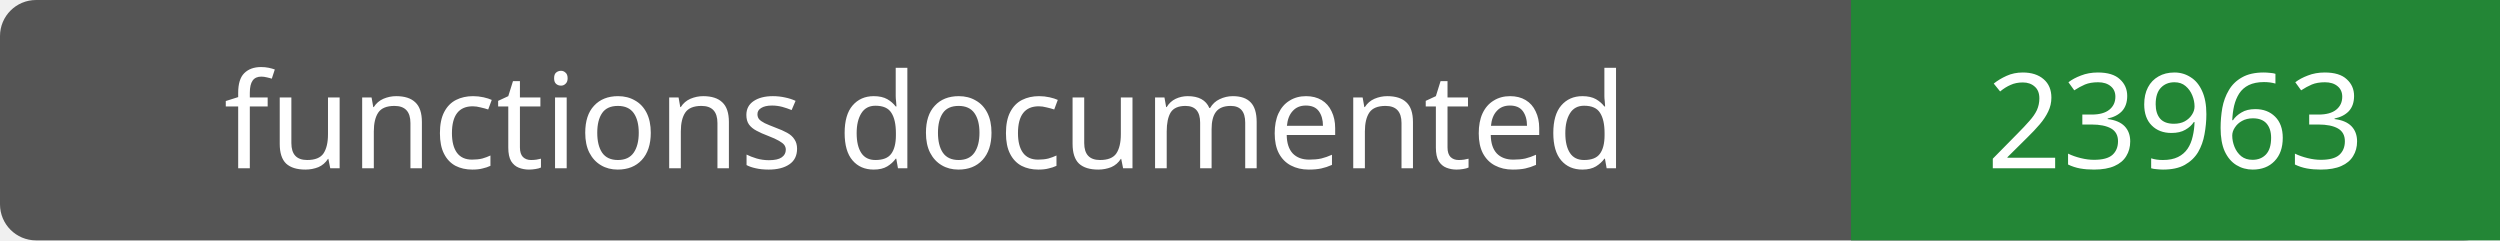
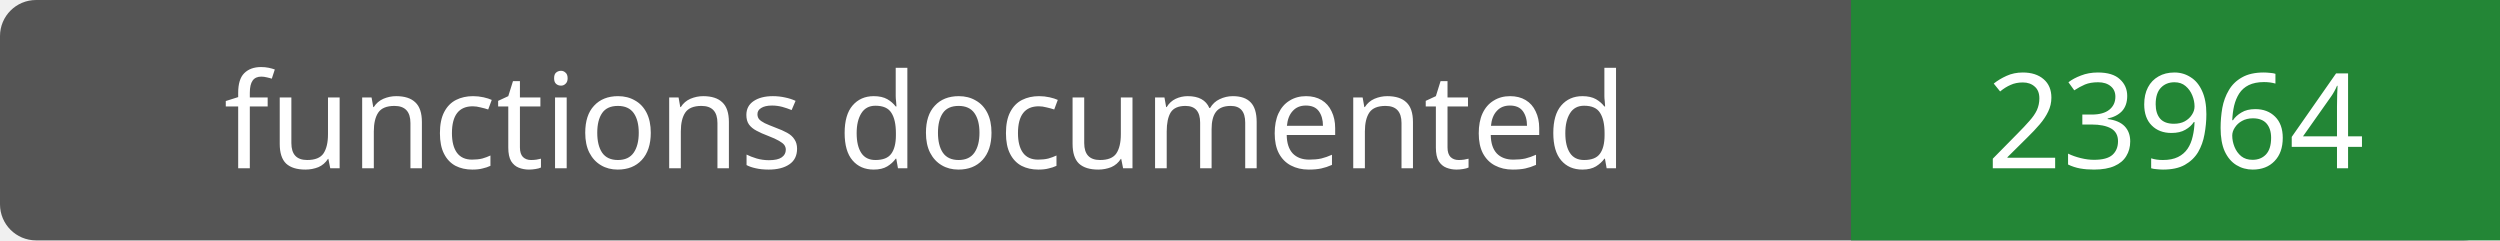
- <svg xmlns="http://www.w3.org/2000/svg" width="208" height="20" role="img" aria-label="functions documented: 23963">
+ <svg xmlns="http://www.w3.org/2000/svg" width="208" height="20" role="img" aria-label="functions documented: 23964">
  <rect width="208" height="20" rx="3" fill="#555" />
  <path fill="#238636" d="M154 0h54v20H154z" />
  <g fill="#fff" text-anchor="middle" font-family="Verdana,sans-serif" font-size="11">
    <text x="77.0" y="14">functions documented</text>
-     <text x="181.0" y="14">23963</text>
+     <text x="181.0" y="14">23964</text>
  </g>
</svg>
